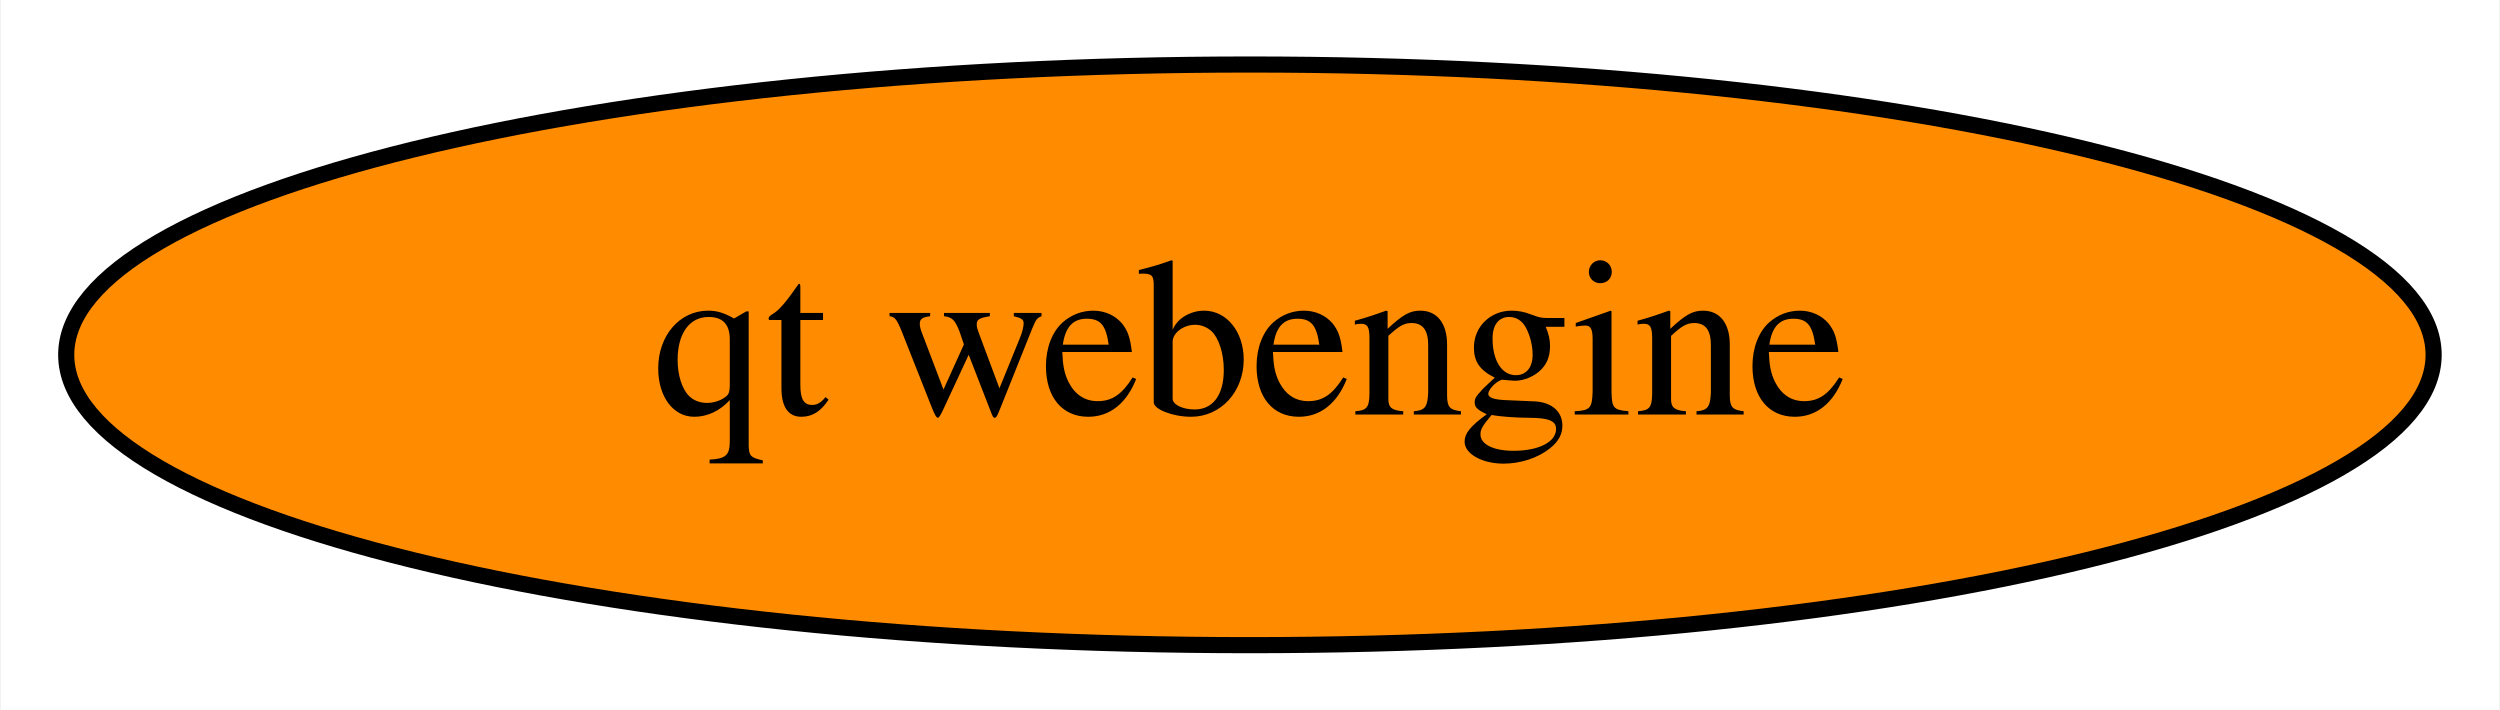
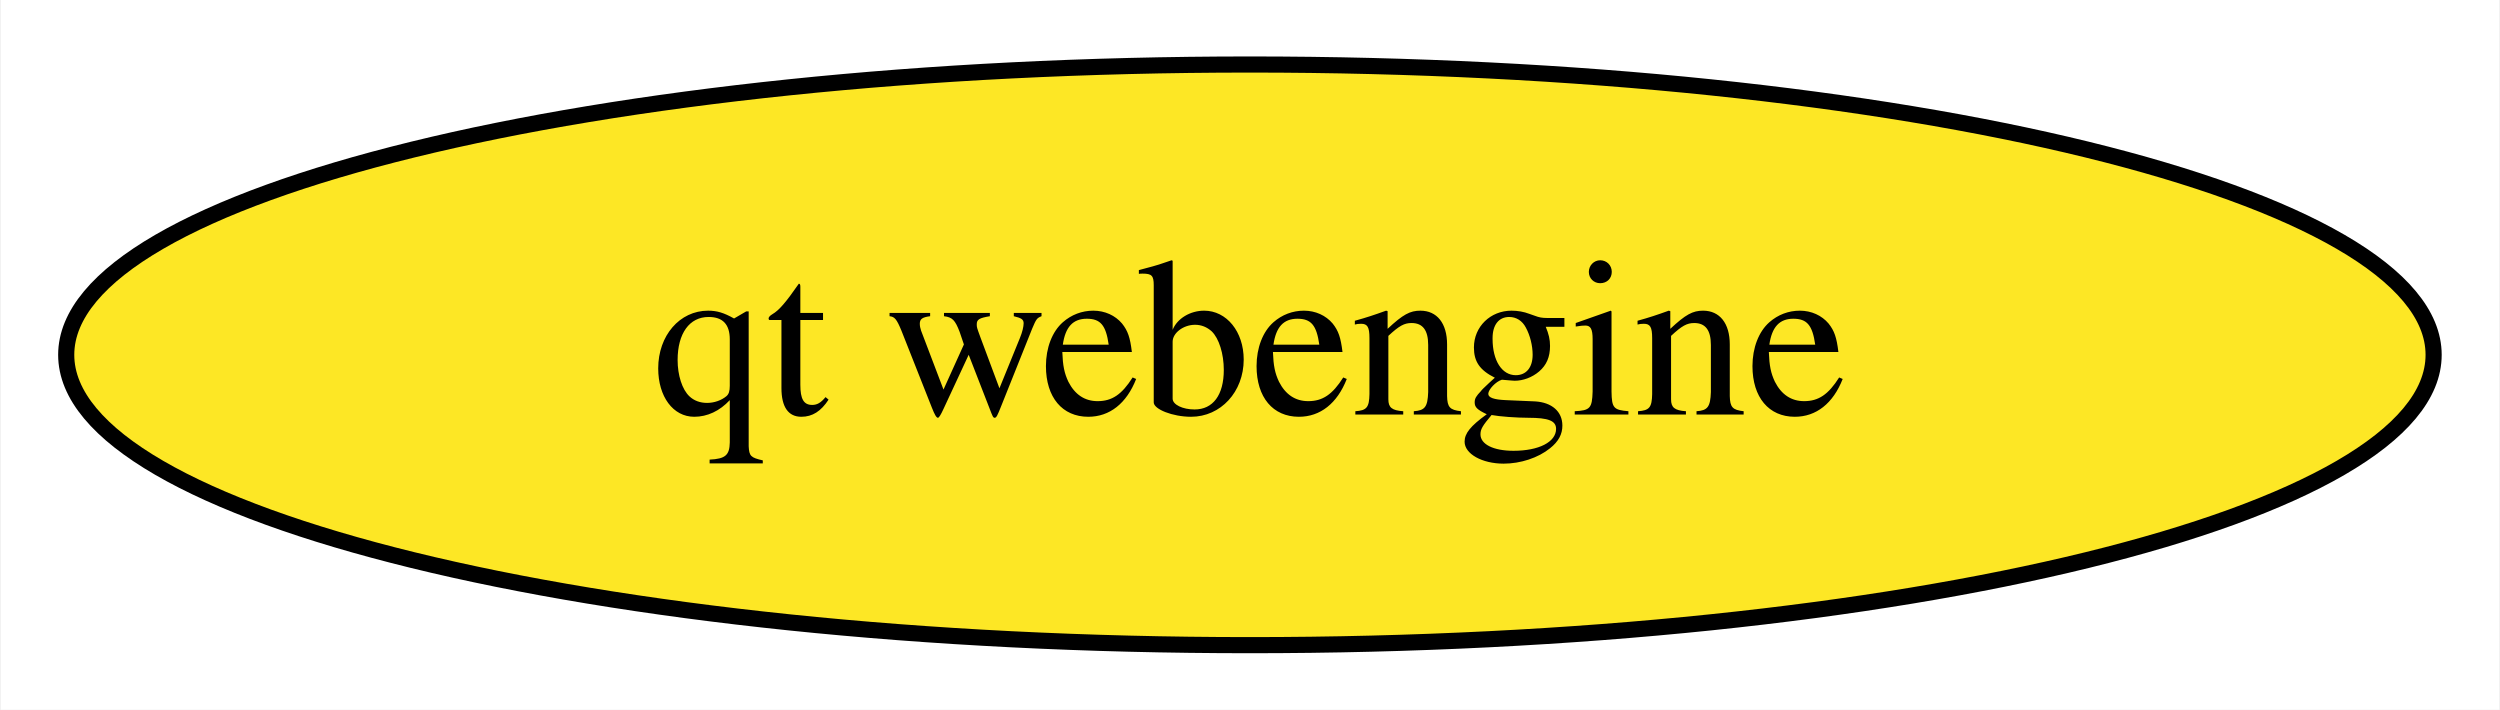
<svg xmlns="http://www.w3.org/2000/svg" xmlns:xlink="http://www.w3.org/1999/xlink" width="155pt" height="44pt" viewBox="0.00 0.00 154.89 44.00">
  <g id="graph0" class="graph" transform="scale(1 1) rotate(0) translate(4 40)">
    <polygon fill="white" stroke="none" points="-4,4 -4,-40 150.89,-40 150.89,4 -4,4" />
    <g id="node1" class="node">
      <g id="a_node1">
        <a xlink:href="https://github.com/conda-forge/qt-webengine-feedstock" xlink:title="qt webengine">
-           <ellipse fill="#ff8c00" stroke="black" cx="73.44" cy="-18" rx="73.39" ry="18" />
+           <ellipse fill="#fde725" stroke="black" cx="73.44" cy="-18" rx="73.39" ry="18" />
          <text text-anchor="middle" x="73.44" y="-14.3" font-family="Times,serif" font-size="14.00">qt webengine</text>
        </a>
      </g>
    </g>
  </g>
</svg>
